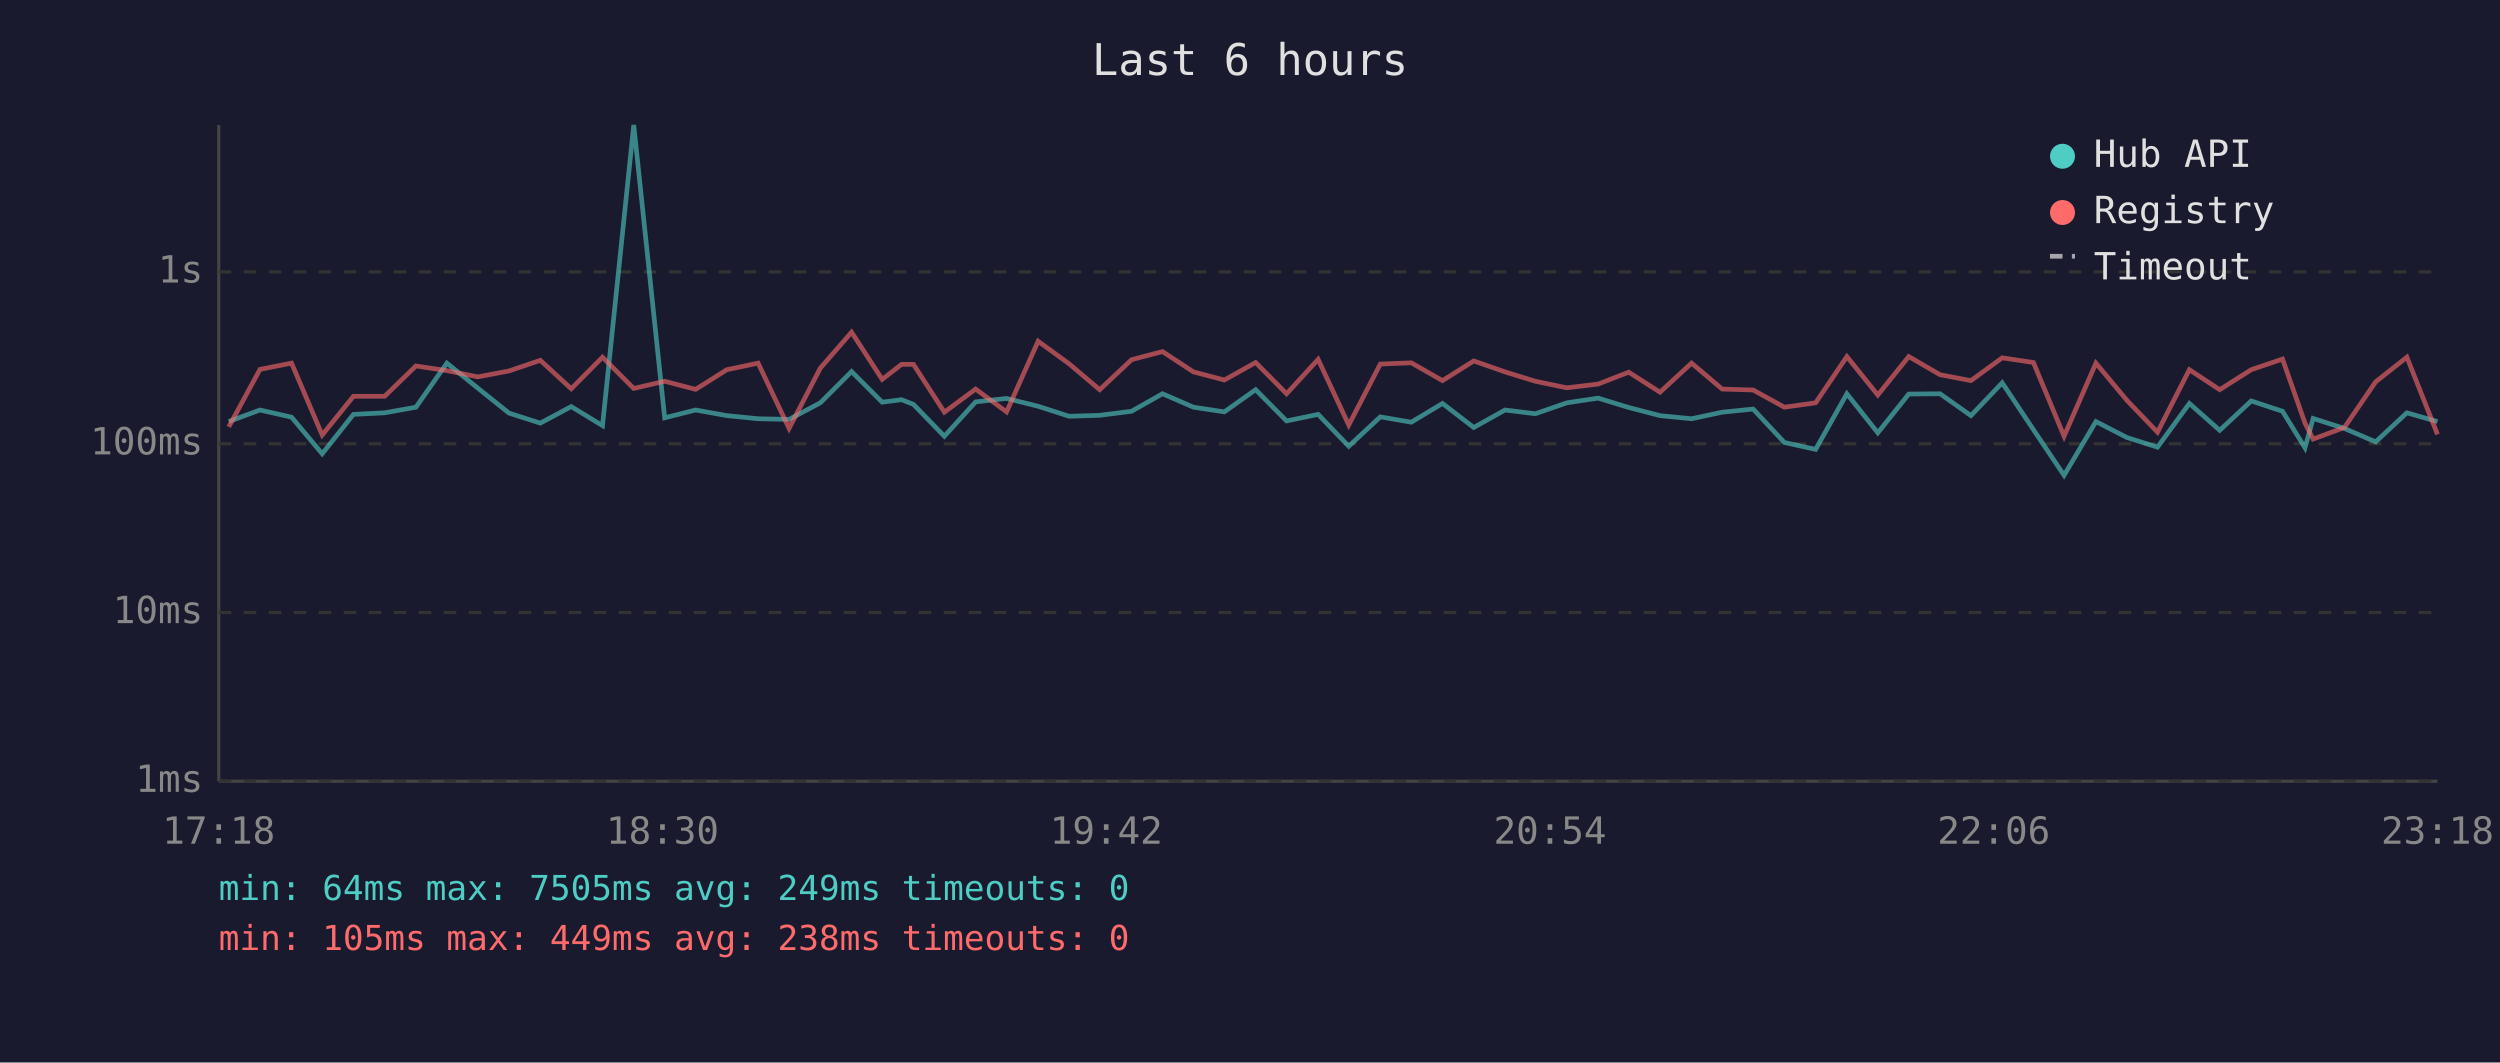
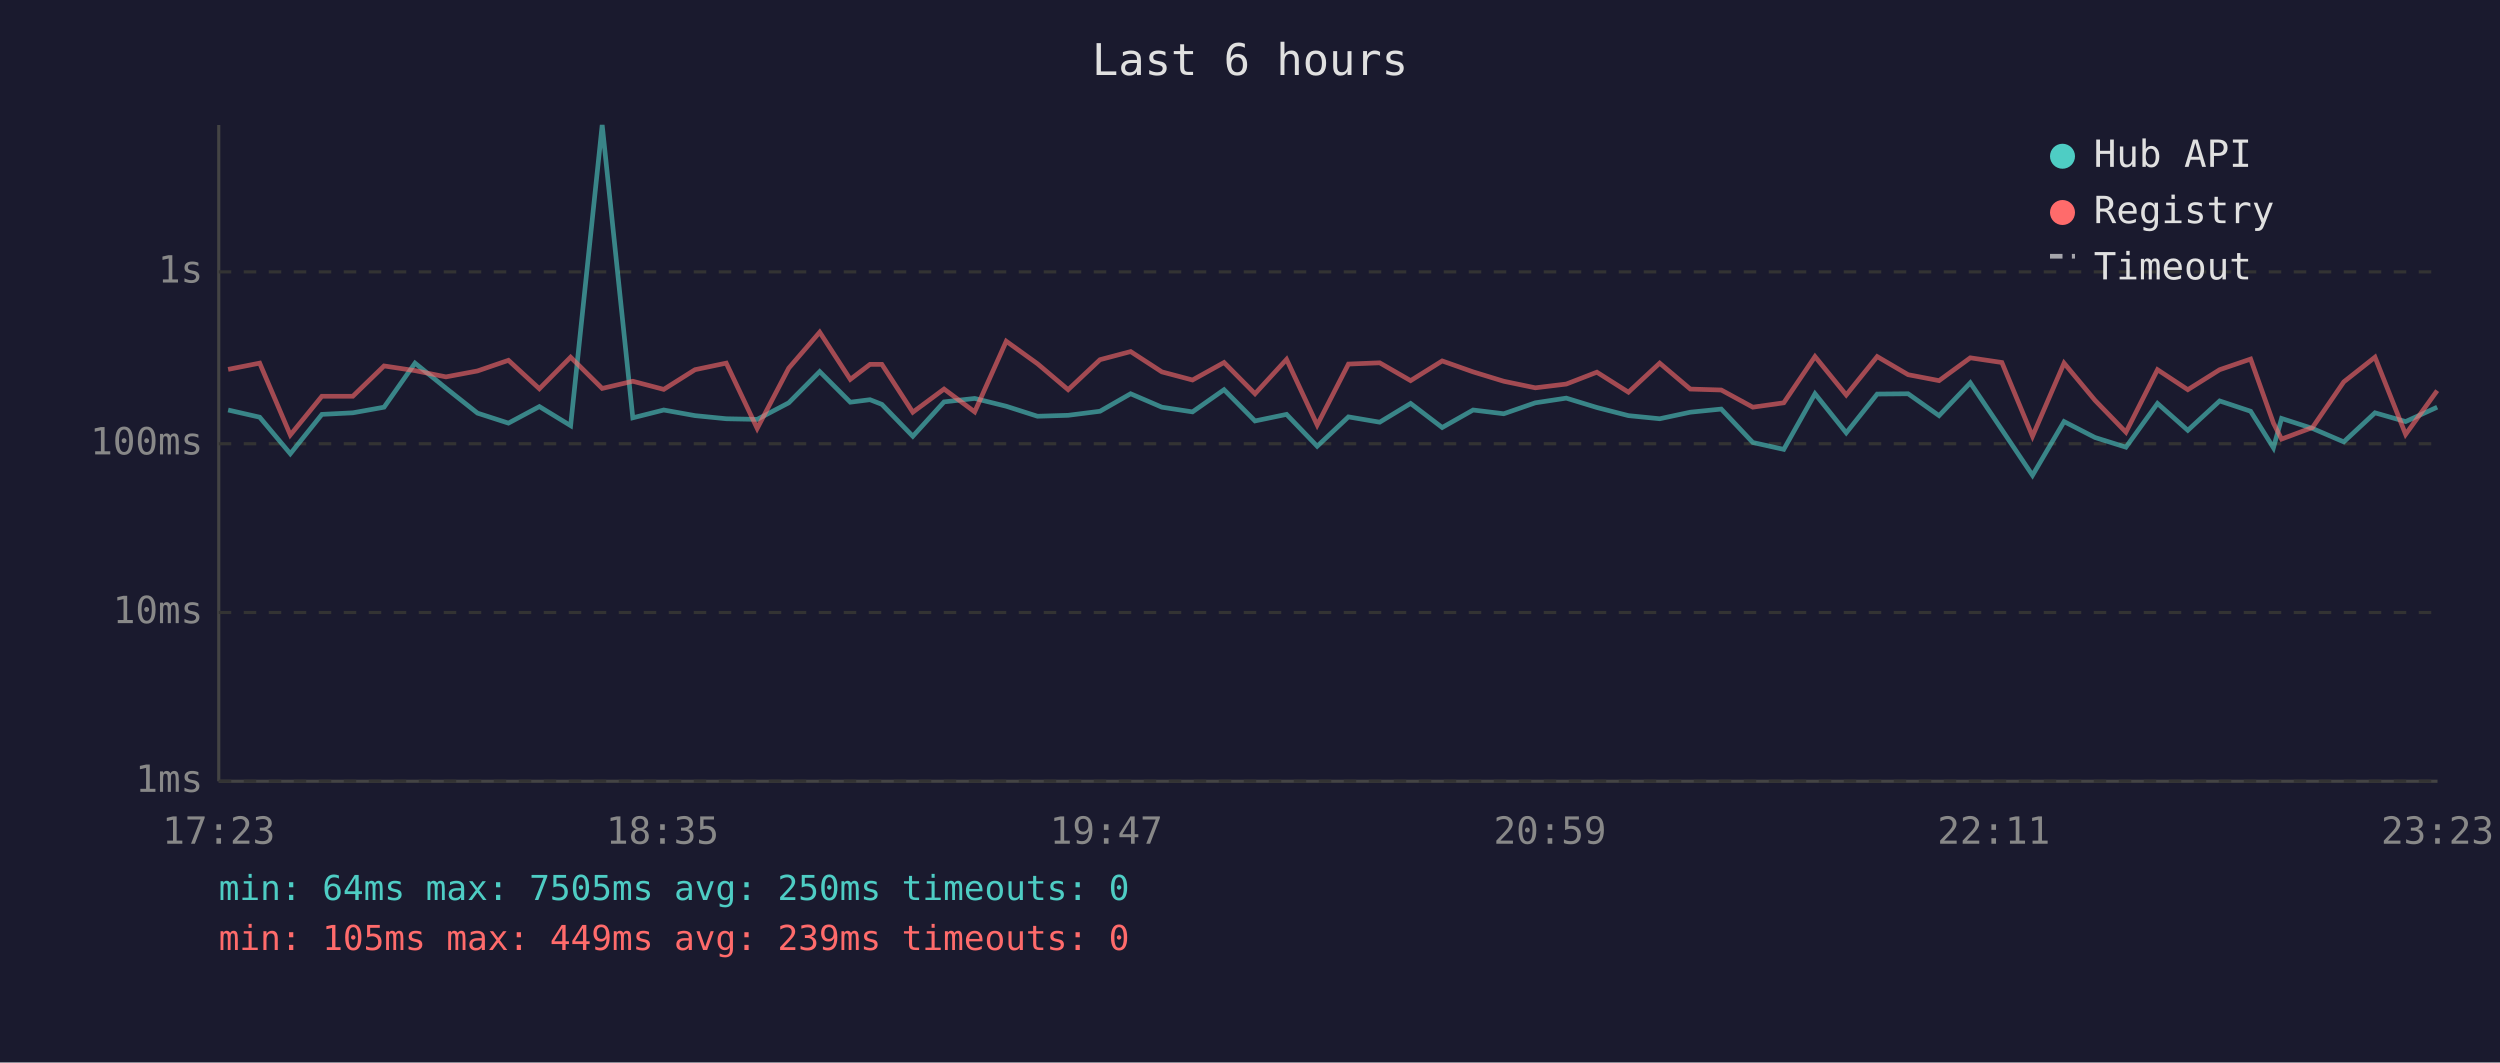
<svg xmlns="http://www.w3.org/2000/svg" viewBox="0 0 800 340" font-family="monospace" font-size="12">
  <rect width="800" height="340" fill="#1a1a2e" />
  <text x="400" y="24" fill="#e0e0e0" font-size="14" text-anchor="middle">Last 6 hours</text>
  <line x1="70" y1="40" x2="70" y2="250" stroke="#444" stroke-width="1" />
  <line x1="70" y1="250" x2="780" y2="250" stroke="#444" stroke-width="1" />
  <line x1="70" y1="250" x2="780" y2="250" stroke="#333" stroke-width="1" stroke-dasharray="4" />
  <text x="65" y="250" fill="#888" text-anchor="end" dominant-baseline="middle">1ms</text>
  <line x1="70" y1="196" x2="780" y2="196" stroke="#333" stroke-width="1" stroke-dasharray="4" />
  <text x="65" y="196" fill="#888" text-anchor="end" dominant-baseline="middle">10ms</text>
  <line x1="70" y1="142" x2="780" y2="142" stroke="#333" stroke-width="1" stroke-dasharray="4" />
  <text x="65" y="142" fill="#888" text-anchor="end" dominant-baseline="middle">100ms</text>
  <line x1="70" y1="87" x2="780" y2="87" stroke="#333" stroke-width="1" stroke-dasharray="4" />
  <text x="65" y="87" fill="#888" text-anchor="end" dominant-baseline="middle">1s</text>
-   <text x="70" y="270" fill="#888" text-anchor="middle">17:18</text>
-   <text x="212" y="270" fill="#888" text-anchor="middle">18:30</text>
-   <text x="354" y="270" fill="#888" text-anchor="middle">19:42</text>
-   <text x="496" y="270" fill="#888" text-anchor="middle">20:54</text>
-   <text x="638" y="270" fill="#888" text-anchor="middle">22:06</text>
-   <text x="780" y="270" fill="#888" text-anchor="middle">23:18</text>
-   <polyline points="73.2,134.9 83.2,131.2 93.3,133.5 103.1,145.2 113.1,132.6 123.1,132.1 133.1,130.3 143.0,116.2 152.9,124.2 162.9,132.2 172.9,135.4 182.8,130.1 192.8,136.2 202.8,40.0 212.7,133.7 222.6,131.2 232.6,133.0 242.6,134.0 252.5,134.2 262.5,128.9 272.5,118.9 282.3,128.7 288.5,127.9 292.3,129.4 302.2,139.6 312.2,128.6 322.1,127.5 332.2,130.0 342.1,133.2 351.9,132.9 362.1,131.6 372.0,126.0 381.9,130.3 391.8,131.8 401.8,124.7 411.7,134.7 421.8,132.6 431.6,142.8 441.7,133.4 451.6,135.1 461.6,129.1 471.6,136.8 481.6,131.2 491.3,132.4 501.4,128.9 511.4,127.4 521.2,130.4 531.2,133.0 541.3,134.0 551.1,131.9 561.0,130.9 571.0,141.6 581.0,143.8 591.0,126.0 600.9,138.5 610.8,126.1 620.8,126.0 630.7,133.0 640.7,122.5 650.7,137.5 660.5,152.1 670.7,134.9 680.6,140.0 690.4,143.1 700.6,129.1 710.3,137.7 720.4,128.3 730.4,131.6 737.6,143.3 740.2,133.9 750.2,137.1 760.2,141.4 770.2,132.1 780.0,134.9" fill="none" stroke="#4ecdc4" stroke-width="1.5" opacity="0.6" />
-   <polyline points="73.2,136.6 83.2,118.2 93.3,116.2 103.1,139.2 113.1,126.8 123.1,126.8 133.1,117.1 143.0,118.6 152.9,120.6 162.9,118.7 172.9,115.3 182.8,124.4 192.8,114.3 202.8,124.3 212.7,122.0 222.6,124.6 232.6,118.3 242.6,116.2 252.5,137.1 262.5,117.8 272.5,106.3 282.3,121.4 288.5,116.6 292.3,116.6 302.2,131.9 312.2,124.5 322.1,131.8 332.2,109.2 342.1,116.4 351.9,124.7 362.1,115.1 372.0,112.5 381.9,119.0 391.8,121.6 401.8,116.0 411.7,126.0 421.8,115.0 431.6,136.0 441.7,116.5 451.6,116.1 461.6,121.8 471.6,115.5 481.6,119.0 491.3,122.0 501.4,124.1 511.4,122.9 521.2,119.1 531.2,125.5 541.3,116.2 551.1,124.5 561.0,124.8 571.0,130.3 581.0,128.9 591.0,114.1 600.9,126.4 610.8,114.1 620.8,119.9 630.7,121.8 640.7,114.5 650.7,116.0 660.5,139.6 670.7,116.2 680.6,128.1 690.4,138.3 700.6,118.3 710.3,124.7 720.4,118.3 730.4,114.9 737.6,135.4 740.2,140.5 750.2,136.8 760.2,122.2 770.2,114.3 780.0,139.0" fill="none" stroke="#ff6b6b" stroke-width="1.5" opacity="0.6" />
+   <text x="70" y="270" fill="#888" text-anchor="middle">17:23</text>
+   <text x="212" y="270" fill="#888" text-anchor="middle">18:35</text>
+   <text x="354" y="270" fill="#888" text-anchor="middle">19:47</text>
+   <text x="496" y="270" fill="#888" text-anchor="middle">20:59</text>
+   <text x="638" y="270" fill="#888" text-anchor="middle">22:11</text>
+   <text x="780" y="270" fill="#888" text-anchor="middle">23:23</text>
+   <polyline points="73.0,131.2 83.1,133.5 92.9,145.2 103.0,132.6 112.9,132.1 122.9,130.3 132.8,116.2 142.7,124.2 152.8,132.2 162.7,135.4 172.6,130.1 182.6,136.2 192.7,40.0 202.5,133.7 212.4,131.2 222.4,133.0 232.4,134.0 242.3,134.2 252.4,128.9 262.3,118.9 272.1,128.7 278.4,127.9 282.2,129.4 292.1,139.6 302.1,128.6 311.9,127.5 322.0,130.0 332.0,133.2 341.8,132.9 352.0,131.6 361.8,126.0 371.8,130.3 381.6,131.8 391.7,124.7 401.6,134.7 411.7,132.6 421.5,142.8 431.5,133.4 441.5,135.1 451.4,129.1 461.5,136.8 471.4,131.2 481.2,132.4 491.3,128.9 501.2,127.4 511.0,130.4 521.1,133.0 531.1,134.0 540.9,131.9 550.8,130.9 560.9,141.6 570.8,143.8 580.8,126.0 590.8,138.5 600.7,126.1 610.6,126.0 620.5,133.0 630.5,122.5 640.6,137.5 650.4,152.1 660.5,134.9 670.4,140.0 680.3,143.1 690.4,129.1 700.1,137.7 710.3,128.3 720.2,131.6 727.5,143.3 730.1,133.9 740.0,137.1 750.0,141.4 760.0,132.1 769.8,134.9 779.9,130.3" fill="none" stroke="#4ecdc4" stroke-width="1.5" opacity="0.6" />
+   <polyline points="73.0,118.2 83.1,116.2 92.9,139.2 103.0,126.8 112.9,126.8 122.9,117.1 132.8,118.6 142.7,120.6 152.8,118.7 162.7,115.3 172.6,124.4 182.6,114.3 192.7,124.3 202.5,122.0 212.4,124.6 222.4,118.3 232.4,116.2 242.3,137.1 252.4,117.8 262.3,106.3 272.1,121.4 278.4,116.6 282.2,116.6 292.1,131.9 302.1,124.5 311.9,131.8 322.0,109.2 332.0,116.4 341.8,124.7 352.0,115.1 361.8,112.5 371.8,119.0 381.6,121.6 391.7,116.0 401.6,126.0 411.7,115.0 421.5,136.0 431.5,116.5 441.5,116.1 451.4,121.8 461.5,115.5 471.4,119.0 481.2,122.0 491.3,124.1 501.2,122.9 511.0,119.1 521.1,125.5 531.1,116.2 540.9,124.5 550.8,124.8 560.9,130.3 570.8,128.9 580.8,114.1 590.8,126.4 600.7,114.1 610.6,119.9 620.5,121.8 630.5,114.5 640.6,116.0 650.4,139.6 660.5,116.2 670.4,128.1 680.3,138.3 690.4,118.3 700.1,124.7 710.3,118.3 720.2,114.9 727.5,135.4 730.1,140.5 740.0,136.8 750.0,122.2 760.0,114.3 769.8,139.0 779.9,125.0" fill="none" stroke="#ff6b6b" stroke-width="1.5" opacity="0.6" />
  <circle cx="660" cy="50" r="4" fill="#4ecdc4" />
  <text x="670" y="50" fill="#e0e0e0" dominant-baseline="middle">Hub API</text>
  <circle cx="660" cy="68" r="4" fill="#ff6b6b" />
  <text x="670" y="68" fill="#e0e0e0" dominant-baseline="middle">Registry</text>
  <line x1="656" y1="82" x2="664" y2="82" stroke="#e0e0e0" stroke-width="1.5" stroke-dasharray="4,3" opacity="0.7" />
  <text x="670" y="86" fill="#e0e0e0" dominant-baseline="middle">Timeout</text>
-   <text x="70" y="288" fill="#4ecdc4" font-size="11">min: 64ms  max: 7505ms  avg: 249ms  timeouts: 0</text>
-   <text x="70" y="304" fill="#ff6b6b" font-size="11">min: 105ms  max: 449ms  avg: 238ms  timeouts: 0</text>
+   <text x="70" y="288" fill="#4ecdc4" font-size="11">min: 64ms  max: 7505ms  avg: 250ms  timeouts: 0</text>
+   <text x="70" y="304" fill="#ff6b6b" font-size="11">min: 105ms  max: 449ms  avg: 239ms  timeouts: 0</text>
</svg>
